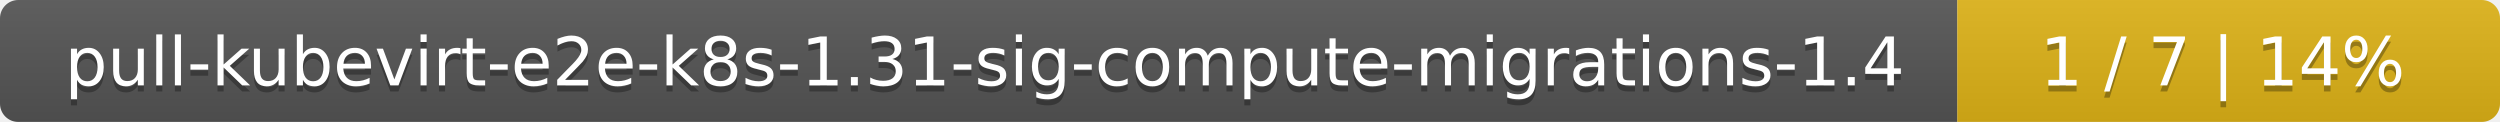
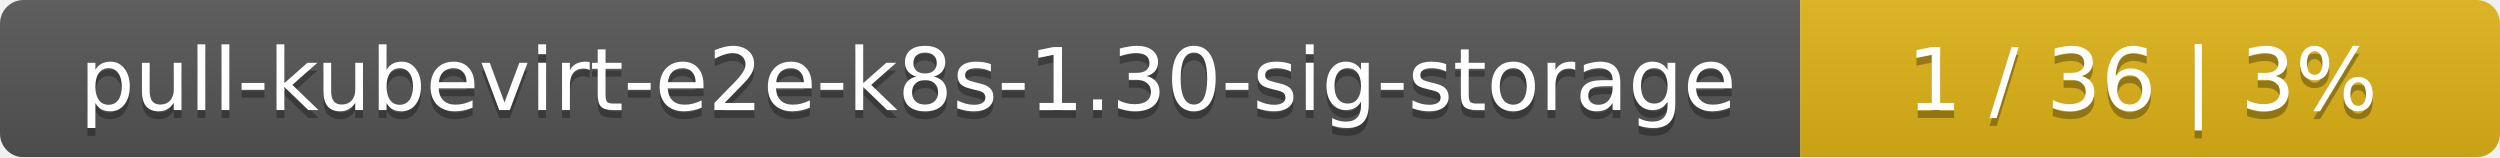
- <svg xmlns="http://www.w3.org/2000/svg" width="410" height="20">
+ <svg xmlns="http://www.w3.org/2000/svg" width="318" height="20">
  <linearGradient id="smooth" x2="0" y2="100%">
    <stop offset="0" stop-color="#bbb" stop-opacity=".1" />
    <stop offset="1" stop-opacity=".1" />
  </linearGradient>
  <mask id="round">
-     <rect width="410" height="20" rx="3" fill="#fff" />
+     <rect width="318" height="20" rx="3" fill="#fff" />
  </mask>
  <g mask="url(#round)">
-     <rect width="321" height="20" fill="#555" />
-     <rect x="321" width="89" height="20" fill="#dfb317" />
-     <rect width="410" height="20" fill="url(#smooth)" />
+     <rect width="229" height="20" fill="#555" />
+     <rect x="229" width="89" height="20" fill="#dfb317" />
+     <rect width="318" height="20" fill="url(#smooth)" />
  </g>
  <g fill="#fff" text-anchor="middle" font-family="DejaVu Sans,Verdana,Geneva,sans-serif" font-size="11">
-     <text x="161.5" y="15" fill="#010101" fill-opacity=".3">pull-kubevirt-e2e-k8s-1.31-sig-compute-migrations-1.4</text>
-     <text x="161.5" y="14">pull-kubevirt-e2e-k8s-1.31-sig-compute-migrations-1.4</text>
-     <text x="364.5" y="15" fill="#010101" fill-opacity=".3">1 / 7    |    14%</text>
-     <text x="364.5" y="14">1 / 7    |    14%</text>
+     <text x="115.5" y="15" fill="#010101" fill-opacity=".3">pull-kubevirt-e2e-k8s-1.30-sig-storage</text>
+     <text x="115.5" y="14">pull-kubevirt-e2e-k8s-1.30-sig-storage</text>
+     <text x="272.5" y="15" fill="#010101" fill-opacity=".3">1 / 36    |    3%</text>
+     <text x="272.5" y="14">1 / 36    |    3%</text>
  </g>
</svg>
